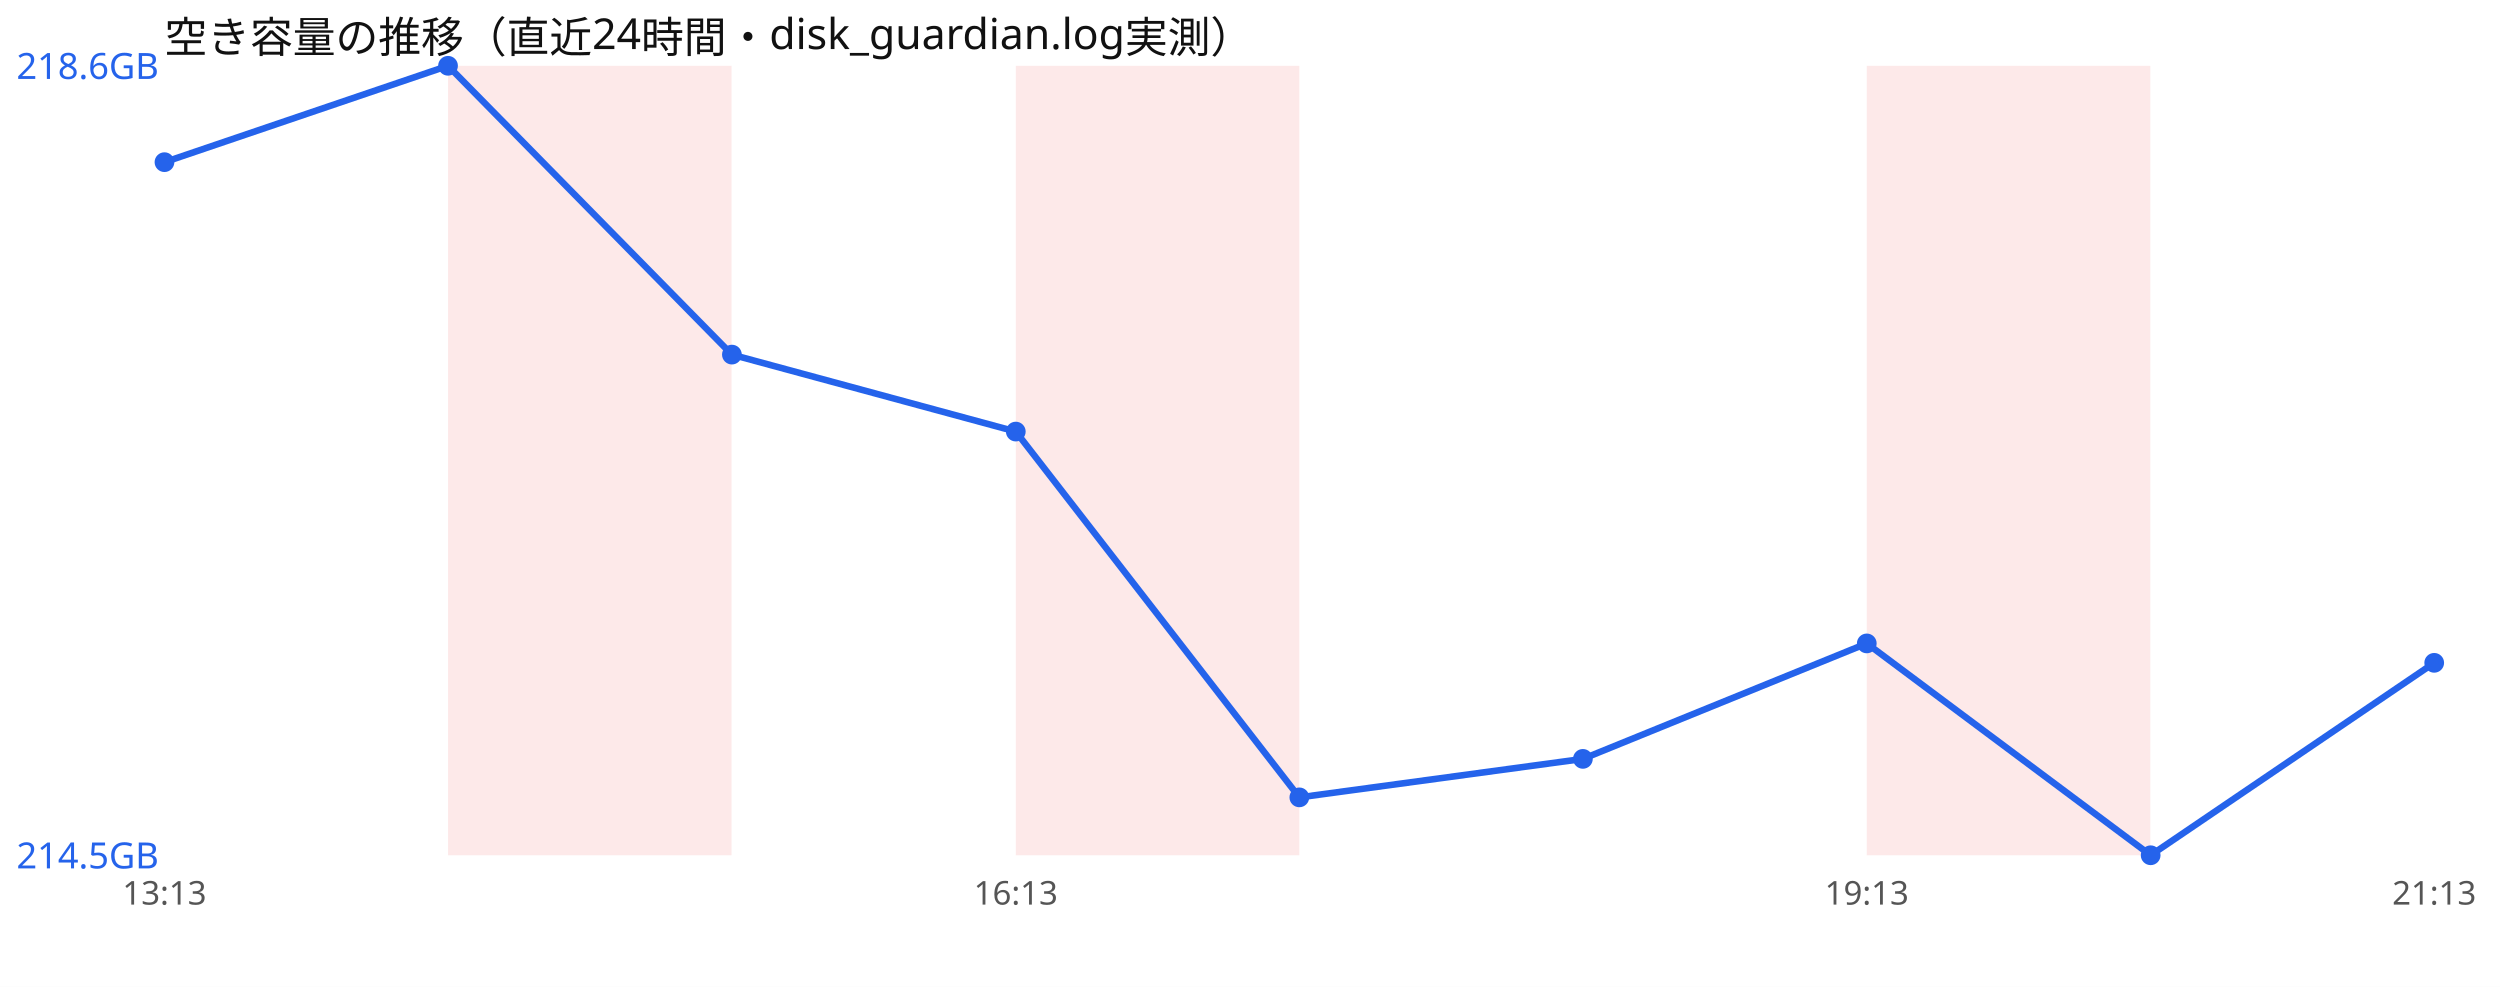
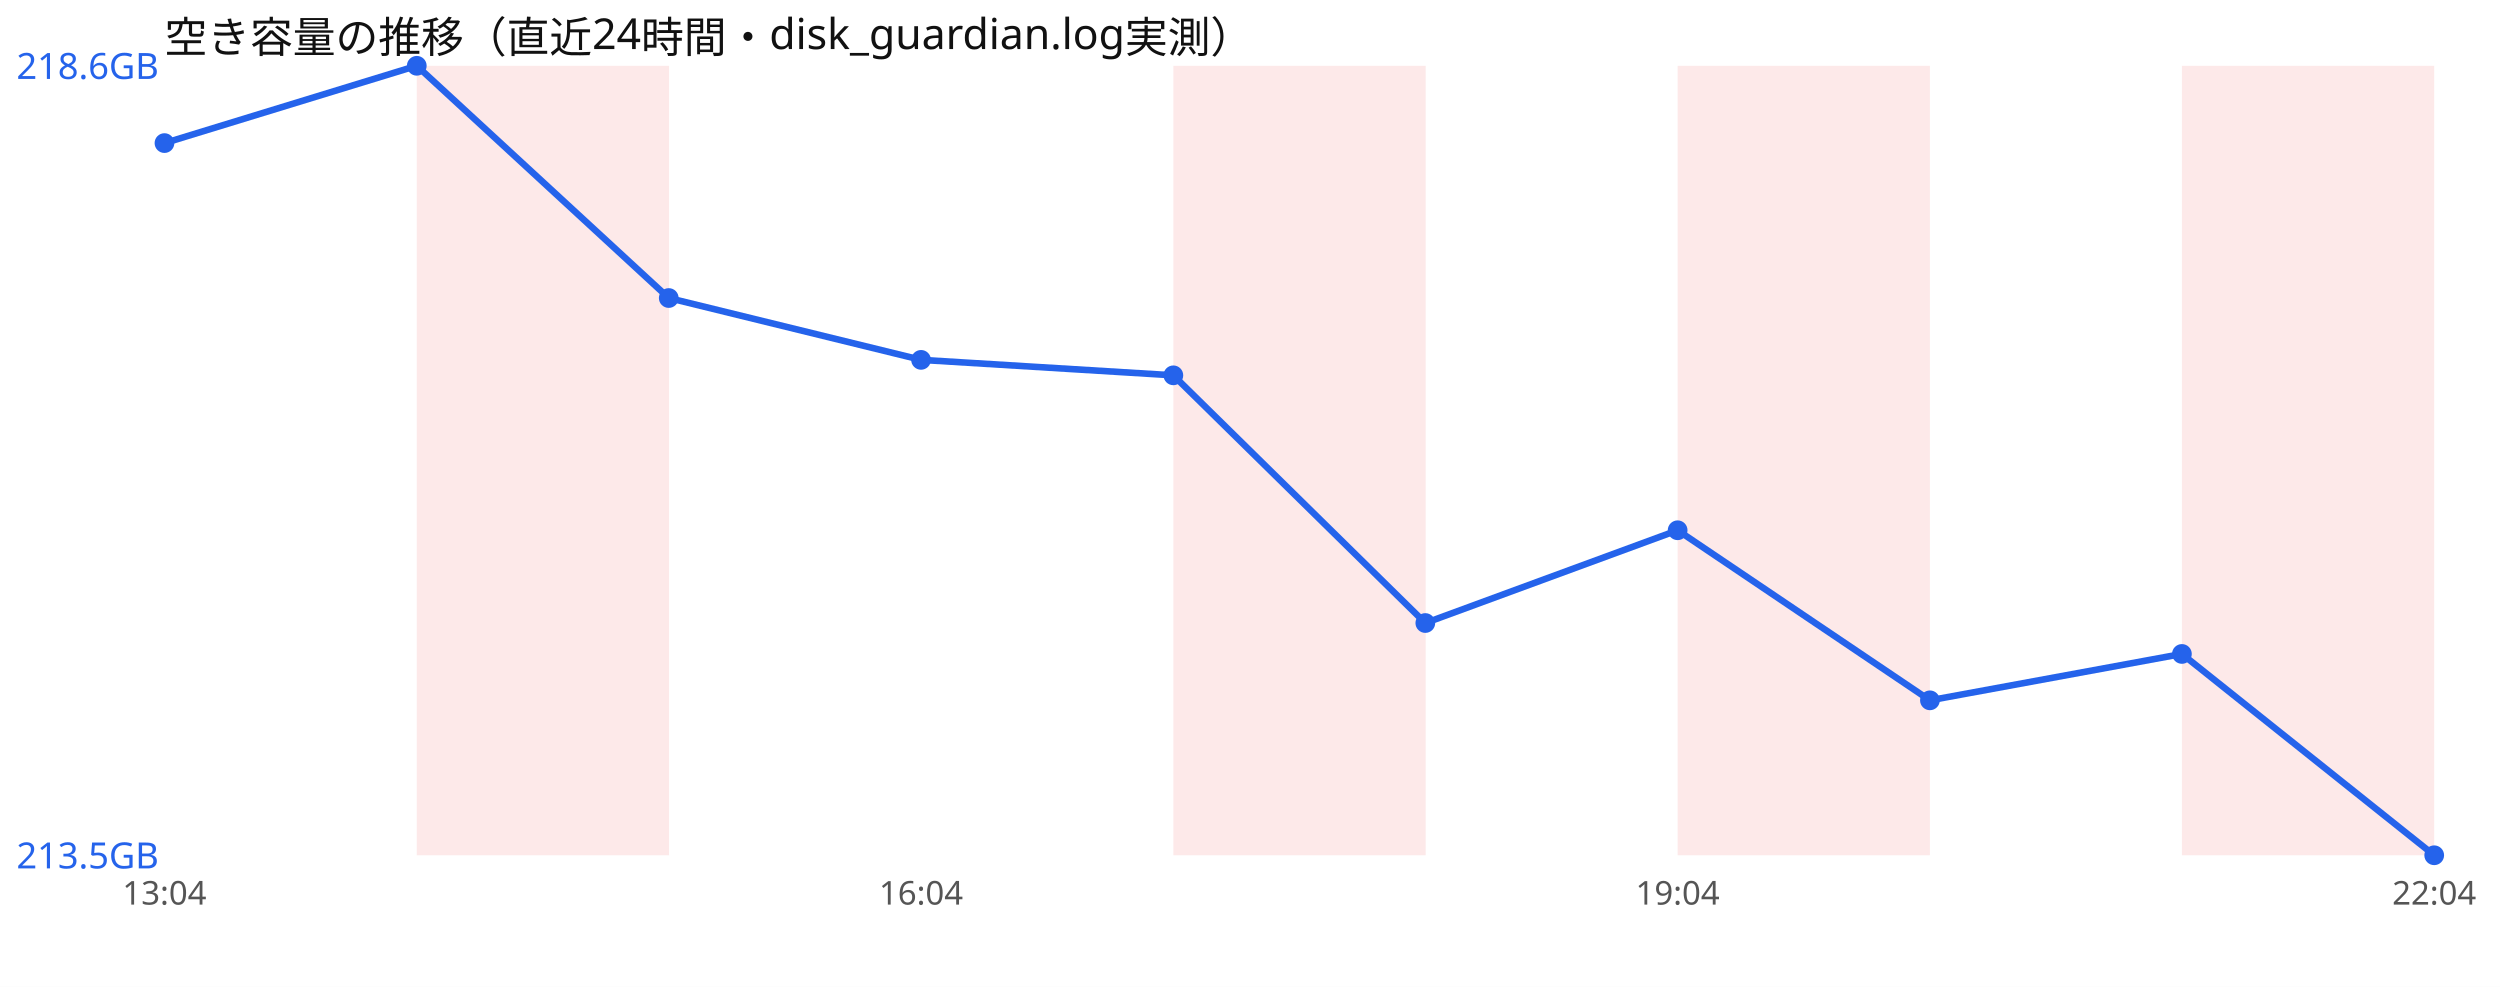
<svg xmlns="http://www.w3.org/2000/svg" width="760" height="300" viewBox="0 0 760 300" font-family="sans-serif">
  <rect width="760" height="300" fill="#ffffff" />
  <text x="50" y="16" font-size="13" fill="#111">空き容量の推移（直近24時間・disk_guardian.log実測）</text>
-   <rect x="136.2" y="20" width="86.2" height="240" fill="#ef4444" opacity="0.12" />
-   <rect x="308.8" y="20" width="86.2" height="240" fill="#ef4444" opacity="0.12" />
-   <rect x="567.5" y="20" width="86.2" height="240" fill="#ef4444" opacity="0.12" />
-   <polyline points="50.0,49.3 136.2,20.0 222.5,107.8 308.8,131.2 395.0,242.4 481.2,230.7 567.5,195.6 653.8,260.0 740.0,201.5" fill="none" stroke="#2563eb" stroke-width="2" />
-   <circle cx="50.0" cy="49.3" r="3" fill="#2563eb" />
-   <circle cx="136.2" cy="20.0" r="3" fill="#2563eb" />
-   <circle cx="222.5" cy="107.8" r="3" fill="#2563eb" />
-   <circle cx="308.8" cy="131.2" r="3" fill="#2563eb" />
-   <circle cx="395.0" cy="242.4" r="3" fill="#2563eb" />
-   <circle cx="481.2" cy="230.7" r="3" fill="#2563eb" />
-   <circle cx="567.5" cy="195.6" r="3" fill="#2563eb" />
-   <circle cx="653.8" cy="260.0" r="3" fill="#2563eb" />
-   <circle cx="740.0" cy="201.5" r="3" fill="#2563eb" />
+   <rect x="126.7" y="20" width="76.7" height="240" fill="#ef4444" opacity="0.12" />
+   <rect x="356.7" y="20" width="76.7" height="240" fill="#ef4444" opacity="0.12" />
+   <rect x="510.0" y="20" width="76.7" height="240" fill="#ef4444" opacity="0.12" />
+   <rect x="663.3" y="20" width="76.7" height="240" fill="#ef4444" opacity="0.12" />
+   <polyline points="50.0,43.5 126.7,20.0 203.3,90.6 280.0,109.4 356.7,114.1 433.3,189.4 510.0,161.2 586.7,212.9 663.3,198.8 740.0,260.0" fill="none" stroke="#2563eb" stroke-width="2" />
+   <circle cx="50.0" cy="43.5" r="3" fill="#2563eb" />
+   <circle cx="126.7" cy="20.0" r="3" fill="#2563eb" />
+   <circle cx="203.3" cy="90.6" r="3" fill="#2563eb" />
+   <circle cx="280.0" cy="109.4" r="3" fill="#2563eb" />
+   <circle cx="356.7" cy="114.1" r="3" fill="#2563eb" />
+   <circle cx="433.3" cy="189.4" r="3" fill="#2563eb" />
+   <circle cx="510.0" cy="161.2" r="3" fill="#2563eb" />
+   <circle cx="586.7" cy="212.9" r="3" fill="#2563eb" />
+   <circle cx="663.3" cy="198.8" r="3" fill="#2563eb" />
+   <circle cx="740.0" cy="260.0" r="3" fill="#2563eb" />
  <text x="5" y="24.0" font-size="11" fill="#2563eb">218.6GB</text>
-   <text x="5" y="264.0" font-size="11" fill="#2563eb">214.5GB</text>
-   <text x="50.0" y="275" font-size="10" fill="#555" text-anchor="middle">13:13</text>
-   <text x="308.8" y="275" font-size="10" fill="#555" text-anchor="middle">16:13</text>
-   <text x="567.5" y="275" font-size="10" fill="#555" text-anchor="middle">19:13</text>
-   <text x="740.0" y="275" font-size="10" fill="#555" text-anchor="middle">21:13</text>
+   <text x="5" y="264.0" font-size="11" fill="#2563eb">213.5GB</text>
+   <text x="50.0" y="275" font-size="10" fill="#555" text-anchor="middle">13:04</text>
+   <text x="280.0" y="275" font-size="10" fill="#555" text-anchor="middle">16:04</text>
+   <text x="510.0" y="275" font-size="10" fill="#555" text-anchor="middle">19:04</text>
+   <text x="740.0" y="275" font-size="10" fill="#555" text-anchor="middle">22:04</text>
</svg>
